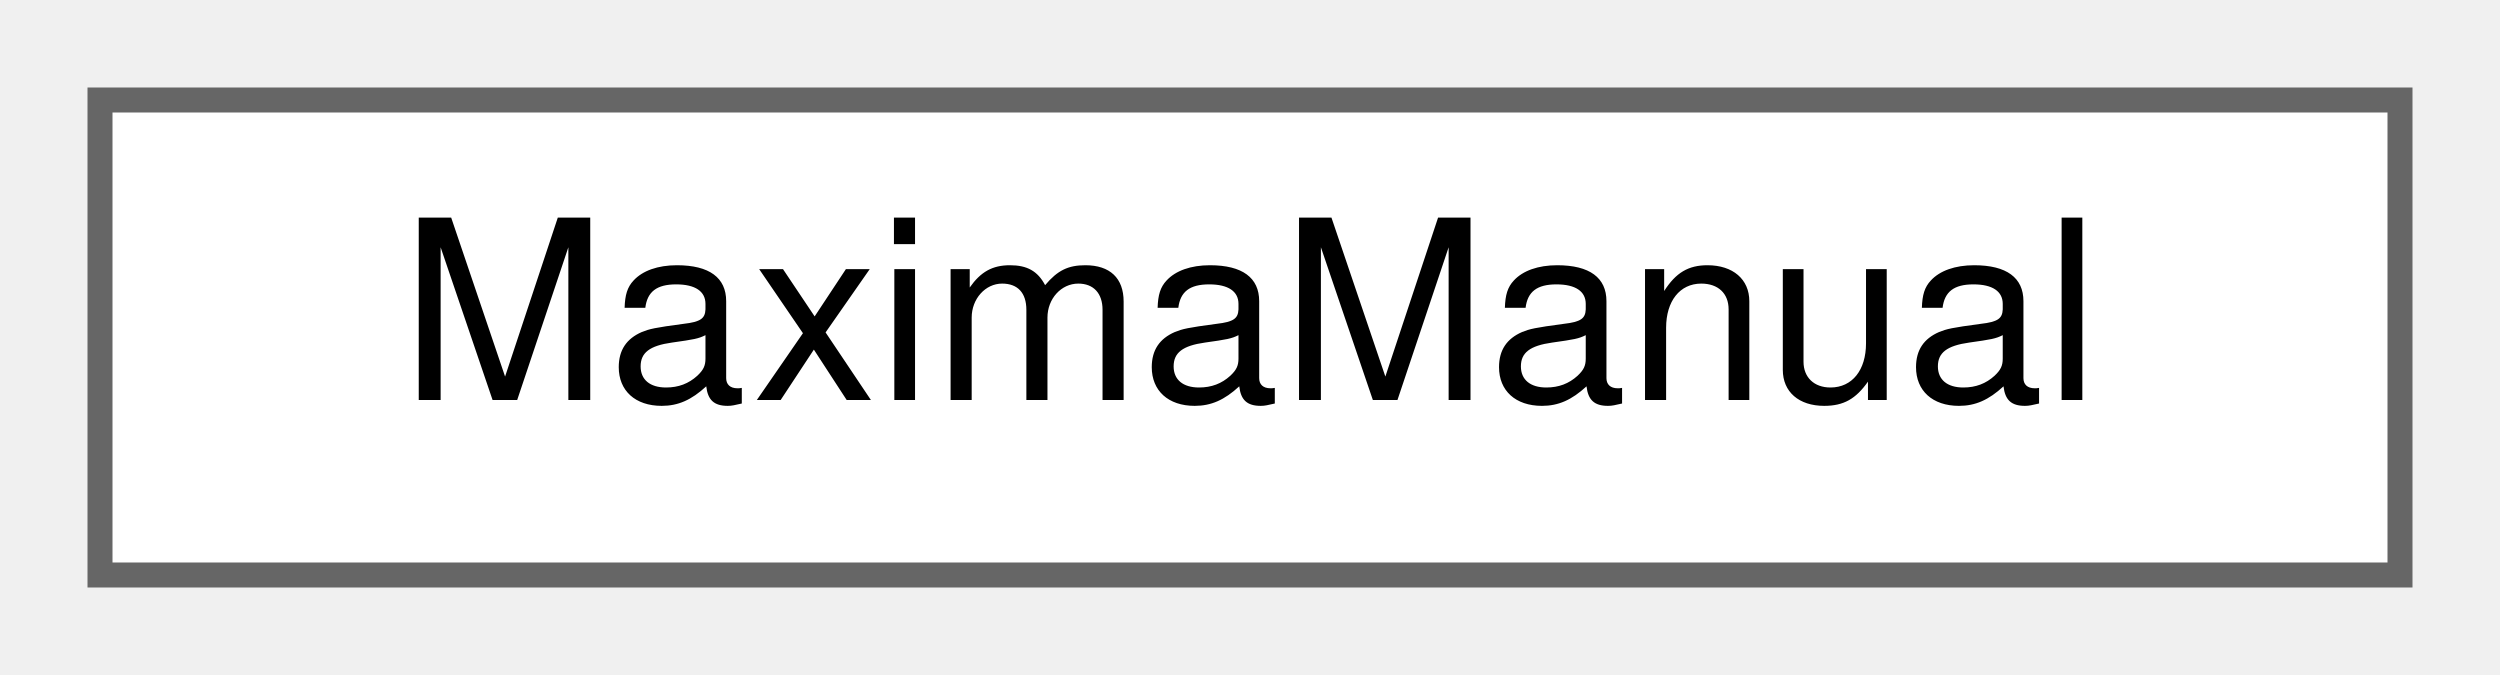
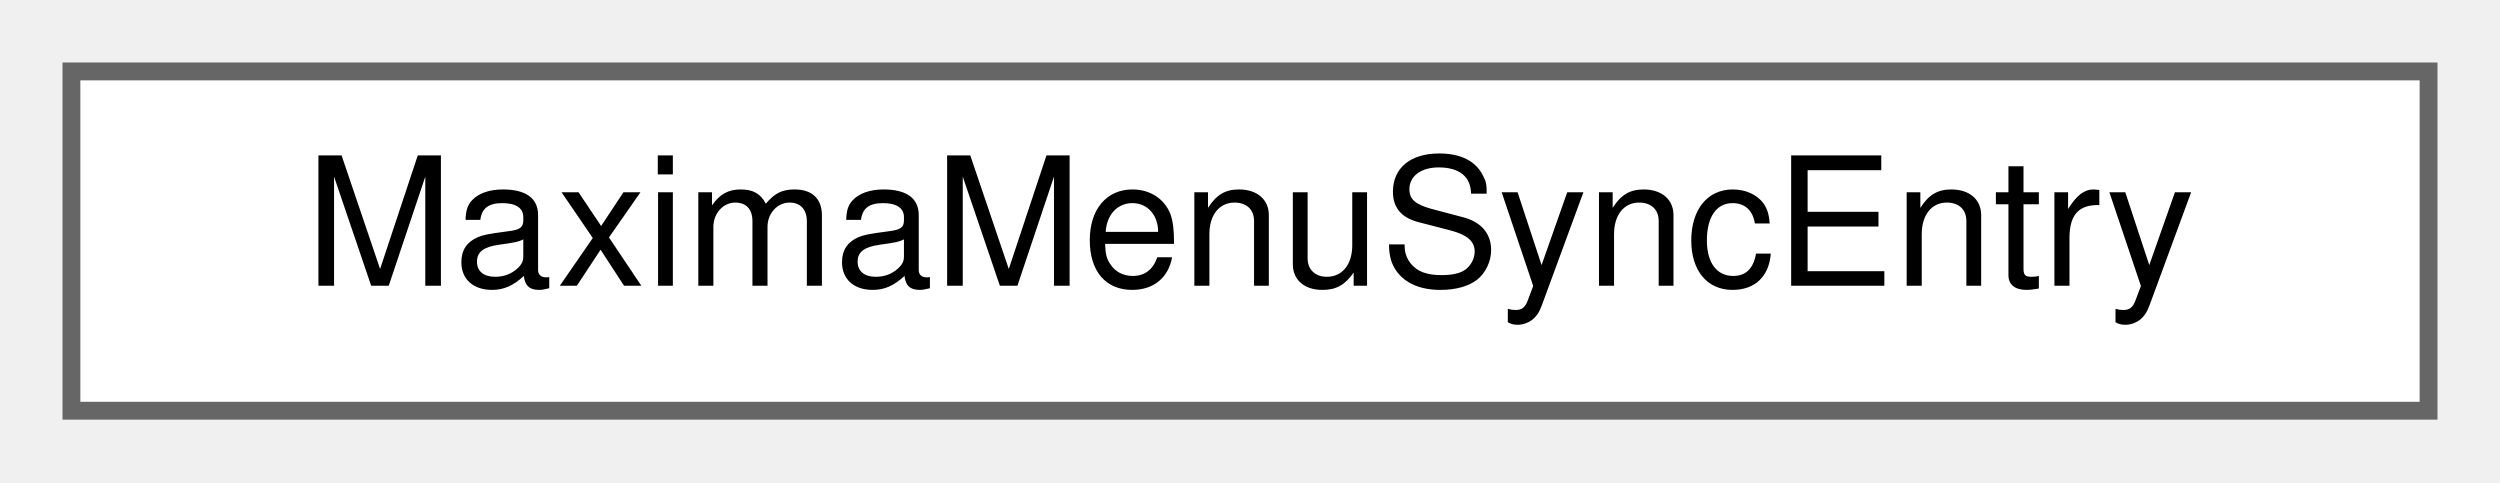
- <svg xmlns="http://www.w3.org/2000/svg" xmlns:xlink="http://www.w3.org/1999/xlink" width="100pt" height="27pt" viewBox="0.00 0.00 100.00 27.00">
+ <svg xmlns="http://www.w3.org/2000/svg" xmlns:xlink="http://www.w3.org/1999/xlink" width="140pt" height="27pt" viewBox="0.00 0.00 140.00 27.00">
  <g id="graph0" class="graph" transform="scale(1 1) rotate(0) translate(4 23)">
    <g id="node1" class="node">
      <g id="a_node1">
-         <a xlink:href="classMaximaManual.html" target="_top" xlink:title=" ">
-           <polygon fill="white" stroke="#666666" points="92,-19 0,-19 0,0 92,0 92,-19" />
-           <text text-anchor="middle" x="46" y="-7" font-family="Helvetica,sans-Serif" font-size="10.00">MaximaManual</text>
+         <a xlink:href="structMaximaMenuSyncEntry.html" target="_top" xlink:title="One menu item a Maxima variable value maps to.">
+           <polygon fill="white" stroke="#666666" points="132,-19 0,-19 0,0 132,0 132,-19" />
+           <text text-anchor="middle" x="66" y="-7" font-family="Helvetica,sans-Serif" font-size="10.00">MaximaMenuSyncEntry</text>
        </a>
      </g>
    </g>
  </g>
</svg>
